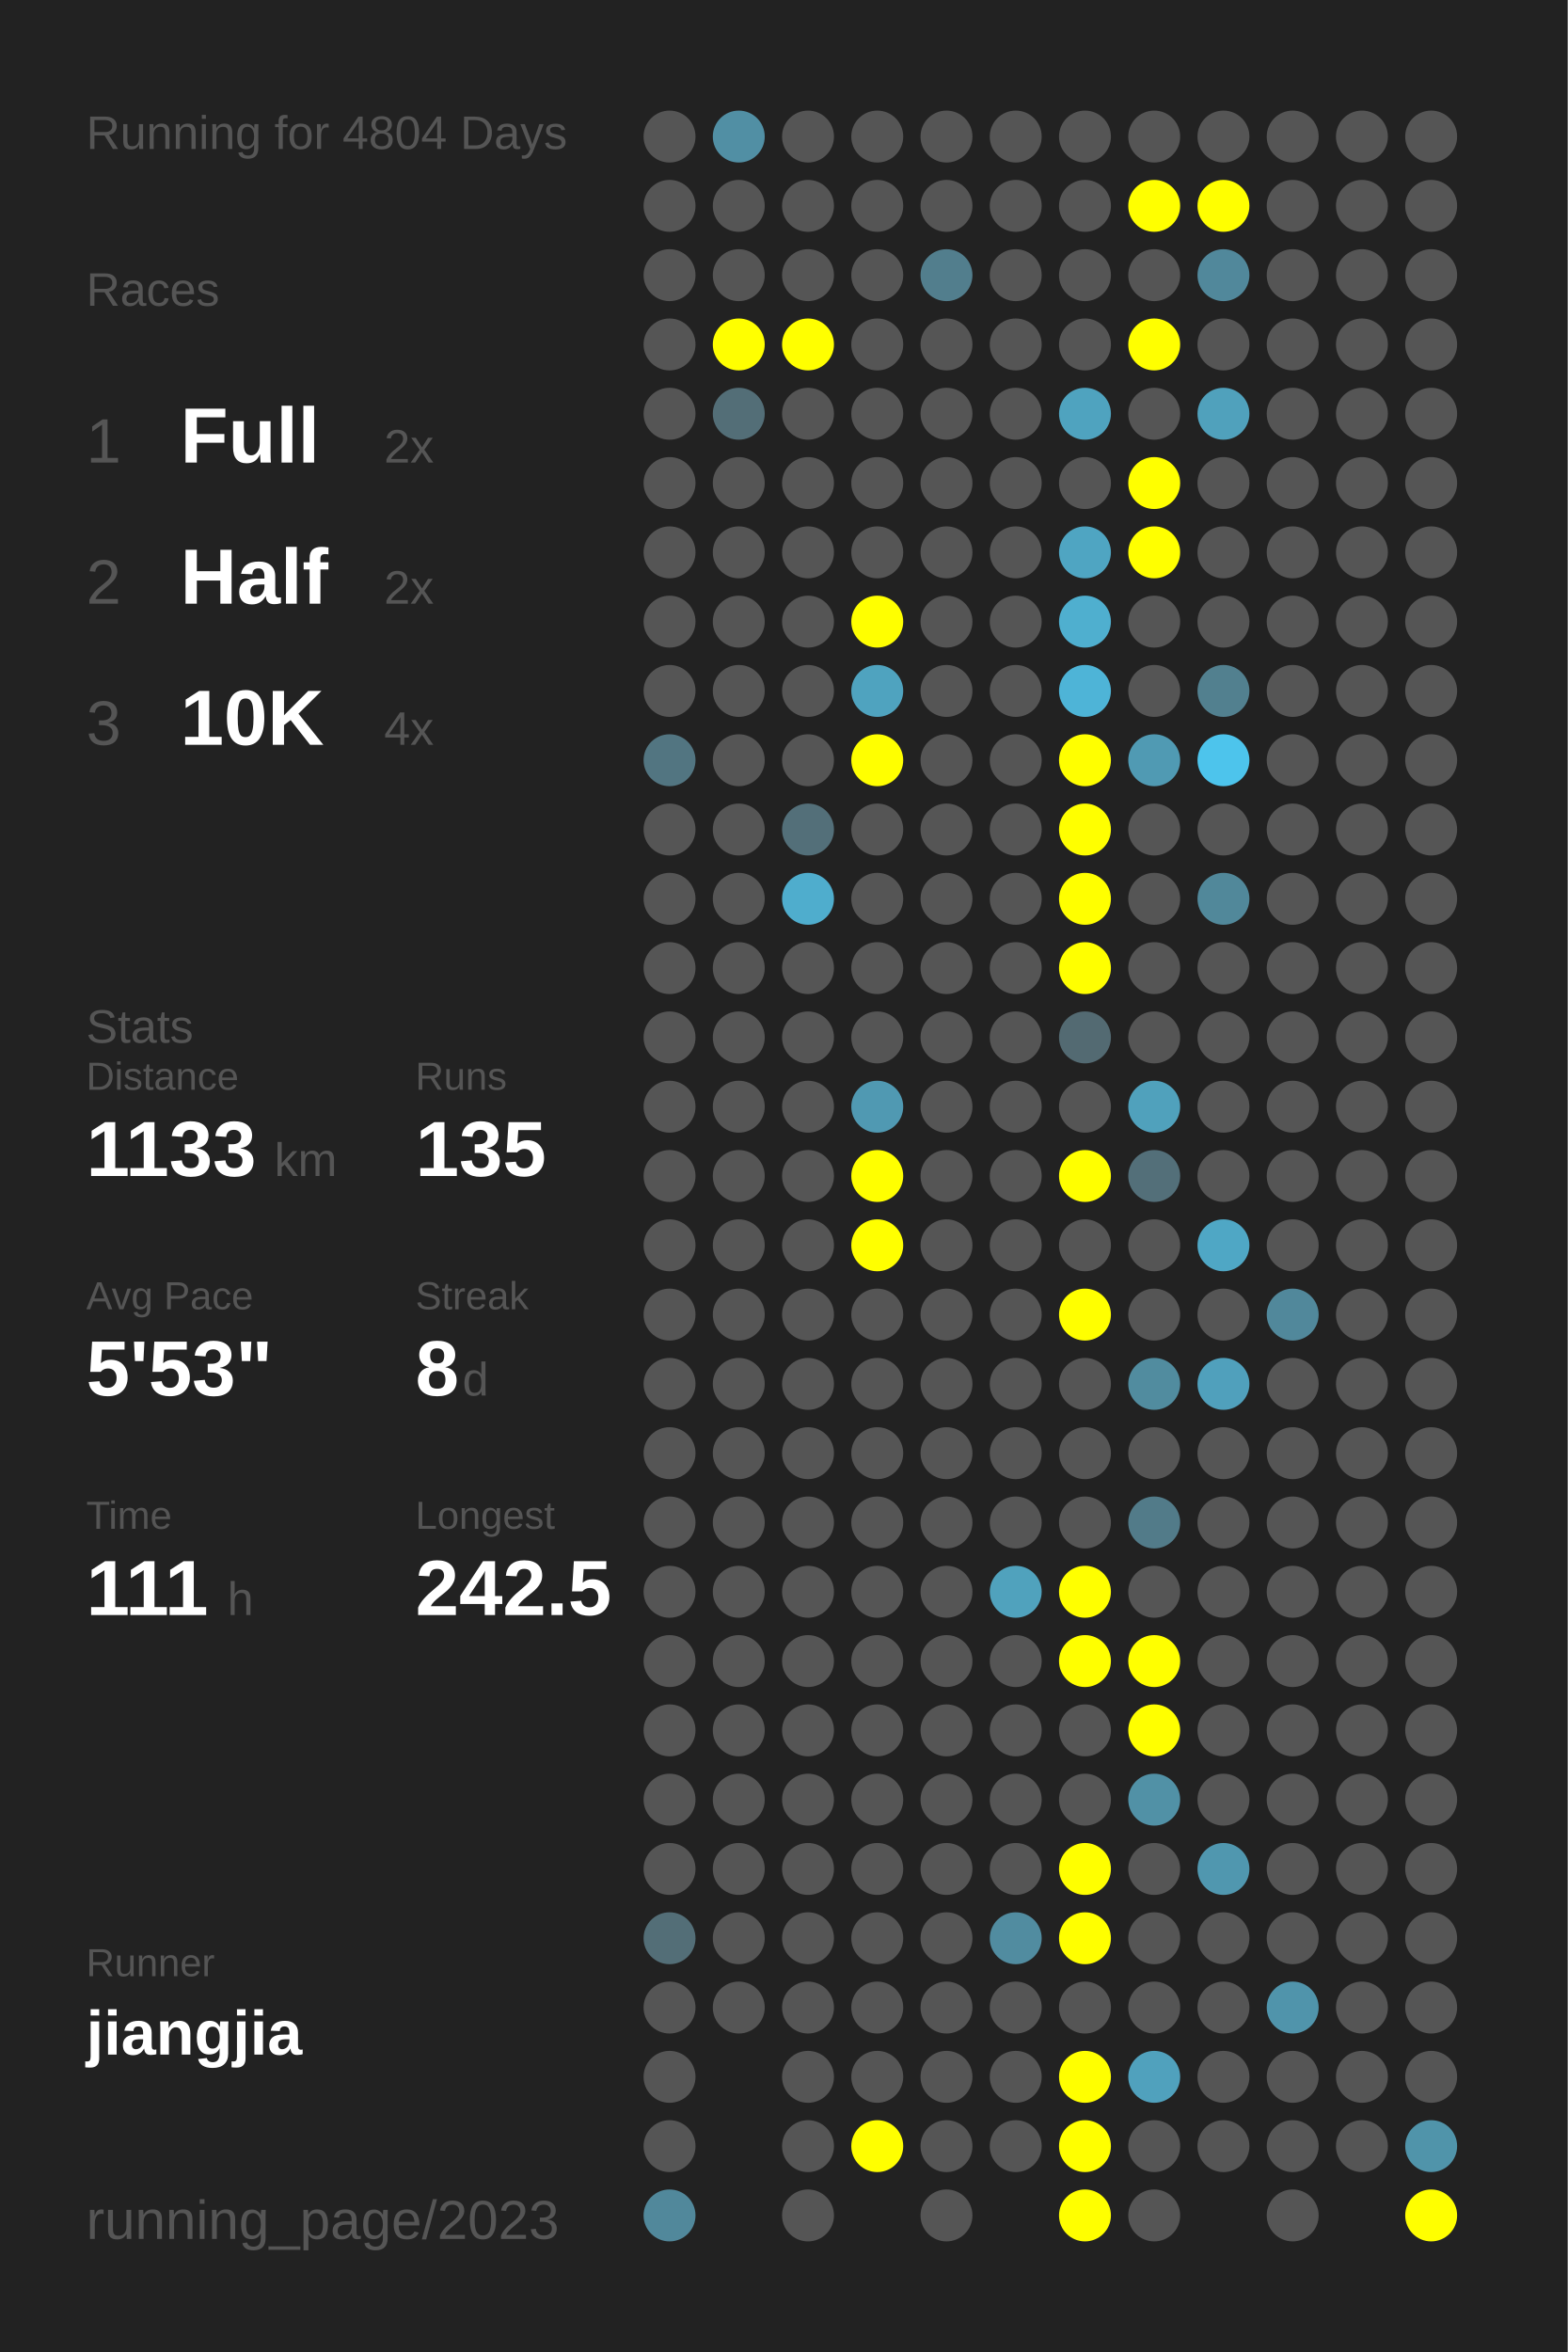
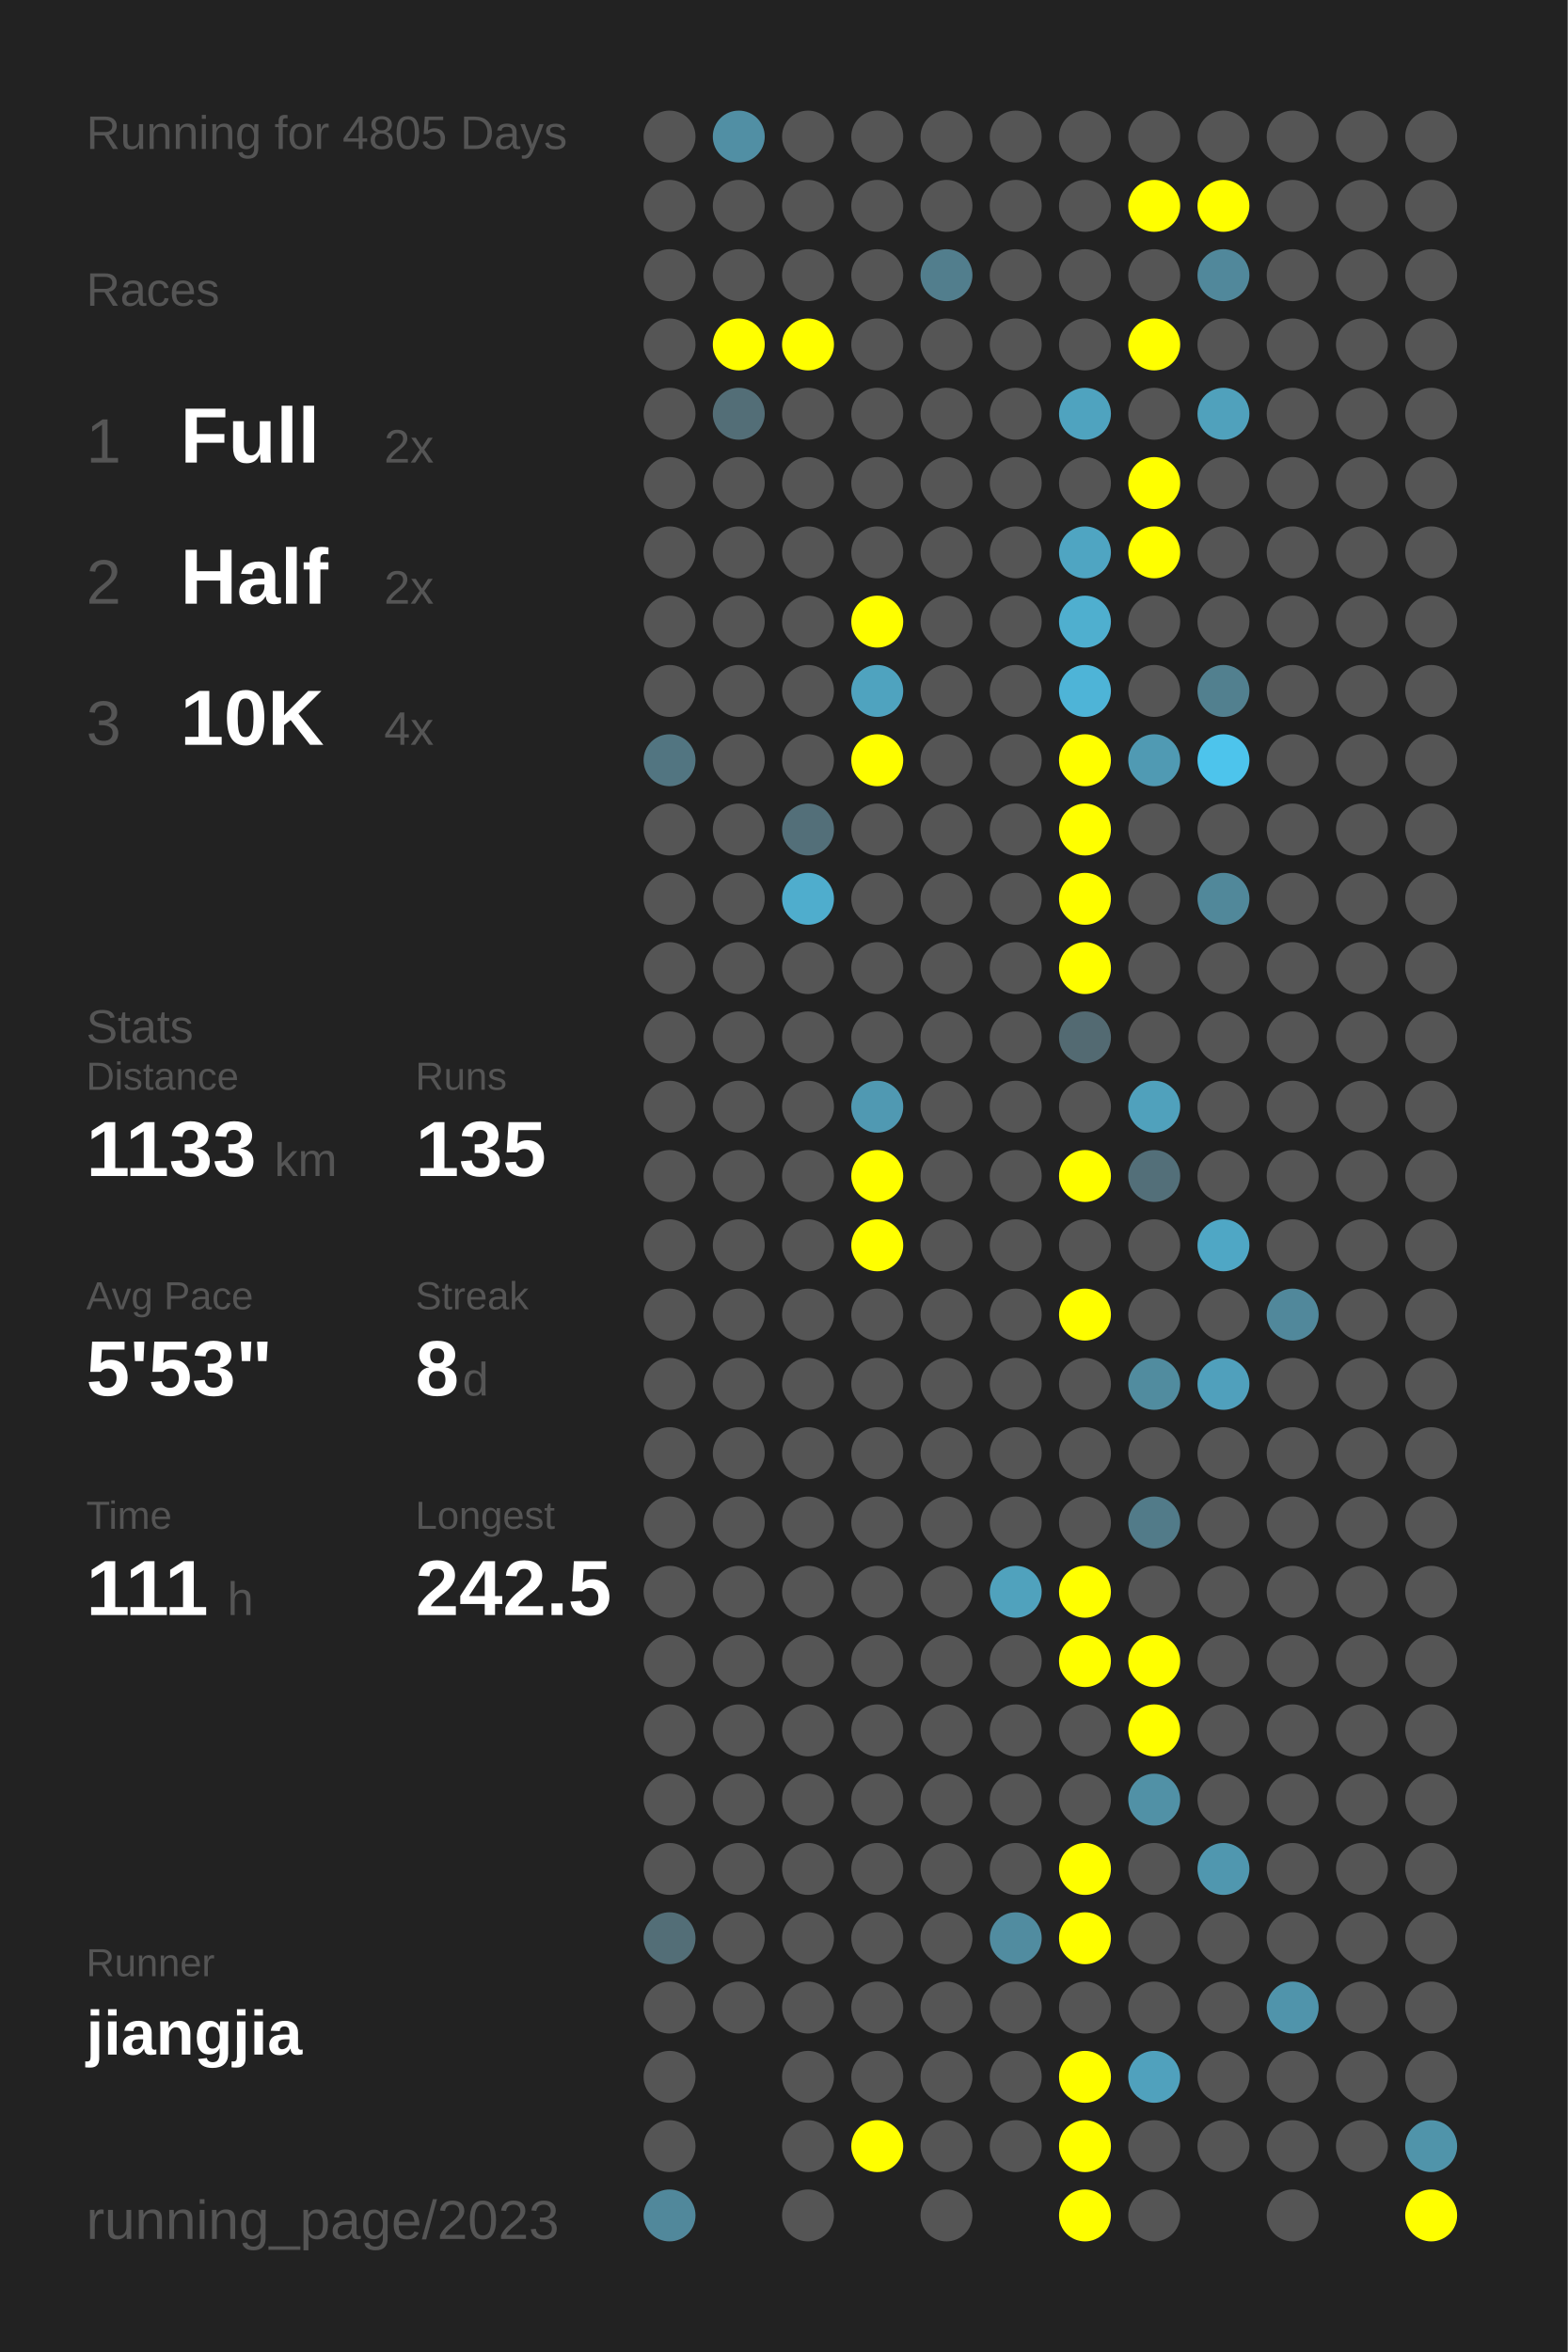
<svg xmlns="http://www.w3.org/2000/svg" baseProfile="full" height="300mm" version="1.1" viewBox="0,0,200,300" width="200mm">
  <defs />
  <rect fill="#222222" height="300" width="200" x="0" y="0" />
-   <text fill="#555555" style="font-size:6px; font-family:Arial;" x="11" y="19">Running for 4804 Days</text>
+   <text fill="#555555" style="font-size:6px; font-family:Arial;" x="11" y="19">Running for 4805 Days</text>
  <text fill="#555555" style="font-size:6px; font-family:Arial;" x="11" y="39">Races</text>
  <text fill="#555555" style="font-size:8px; font-family:Arial;" x="11" y="59">1</text>
  <text fill="#FFFFFF" style="font-size:10px; font-family:Arial; font-weight:bold;" x="23" y="59">Full</text>
  <text fill="#555555" style="font-size:6px; font-family:Arial;" x="49" y="59">2x</text>
  <text fill="#555555" style="font-size:8px; font-family:Arial;" x="11" y="77">2</text>
  <text fill="#FFFFFF" style="font-size:10px; font-family:Arial; font-weight:bold;" x="23" y="77">Half</text>
  <text fill="#555555" style="font-size:6px; font-family:Arial;" x="49" y="77">2x</text>
  <text fill="#555555" style="font-size:8px; font-family:Arial;" x="11" y="95">3</text>
  <text fill="#FFFFFF" style="font-size:10px; font-family:Arial; font-weight:bold;" x="23" y="95">10K</text>
  <text fill="#555555" style="font-size:6px; font-family:Arial;" x="49" y="95">4x</text>
  <text fill="#555555" style="font-size:6px; font-family:Arial;" x="11" y="133">Stats</text>
  <text fill="#555555" style="font-size:5px; font-family:Arial;" x="11" y="139">Distance</text>
  <text fill="#FFFFFF" style="font-size:10px; font-family:Arial; font-weight:bold;" x="11" y="150">1133</text>
  <text fill="#555555" style="font-size:6px; font-family:Arial;" x="35" y="150">km</text>
  <text fill="#555555" style="font-size:5px; font-family:Arial;" x="53" y="139">Runs</text>
  <text fill="#FFFFFF" style="font-size:10px; font-family:Arial; font-weight:bold;" x="53" y="150">135</text>
  <text fill="#555555" style="font-size:5px; font-family:Arial;" x="11" y="167">Avg Pace</text>
  <text fill="#FFFFFF" style="font-size:10px; font-family:Arial; font-weight:bold;" x="11" y="178">5'53"</text>
  <text fill="#555555" style="font-size:5px; font-family:Arial;" x="53" y="167">Streak</text>
  <text fill="#FFFFFF" style="font-size:10px; font-family:Arial; font-weight:bold;" x="53" y="178">8</text>
  <text fill="#555555" style="font-size:6px; font-family:Arial;" x="59" y="178">d</text>
  <text fill="#555555" style="font-size:5px; font-family:Arial;" x="11" y="195">Time</text>
  <text fill="#FFFFFF" style="font-size:10px; font-family:Arial; font-weight:bold;" x="11" y="206">111</text>
  <text fill="#555555" style="font-size:6px; font-family:Arial;" x="29" y="206">h</text>
  <text fill="#555555" style="font-size:5px; font-family:Arial;" x="53" y="195">Longest</text>
  <text fill="#FFFFFF" style="font-size:10px; font-family:Arial; font-weight:bold;" x="53" y="206">242.5</text>
  <text fill="#555555" style="font-size:5px; font-family:Arial;" x="11" y="252.065">Runner</text>
  <text fill="#FFFFFF" style="font-size:8px; font-family:Arial; font-weight:bold;" x="11" y="262.065">jiangjia</text>
  <text fill="#555555" style="font-size:7px; font-family:Arial;" x="11" y="285.581">running_page/2023</text>
  <circle cx="85.417" cy="17.419" fill="#555555" r="3.312" />
  <circle cx="85.417" cy="26.258" fill="#555555" r="3.312" />
  <circle cx="85.417" cy="35.097" fill="#555555" r="3.312" />
  <circle cx="85.417" cy="43.935" fill="#555555" r="3.312" />
  <circle cx="85.417" cy="52.774" fill="#555555" r="3.312" />
  <circle cx="85.417" cy="61.613" fill="#555555" r="3.312" />
  <circle cx="85.417" cy="70.452" fill="#555555" r="3.312" />
  <circle cx="85.417" cy="79.29" fill="#555555" r="3.312" />
  <circle cx="85.417" cy="88.129" fill="#555555" r="3.312" />
  <circle cx="85.417" cy="96.968" fill="#527581" r="3.312" />
  <circle cx="85.417" cy="105.806" fill="#555555" r="3.312" />
  <circle cx="85.417" cy="114.645" fill="#555555" r="3.312" />
  <circle cx="85.417" cy="123.484" fill="#555555" r="3.312" />
  <circle cx="85.417" cy="132.323" fill="#555555" r="3.312" />
  <circle cx="85.417" cy="141.161" fill="#555555" r="3.312" />
  <circle cx="85.417" cy="150" fill="#555555" r="3.312" />
  <circle cx="85.417" cy="158.839" fill="#555555" r="3.312" />
  <circle cx="85.417" cy="167.677" fill="#555555" r="3.312" />
  <circle cx="85.417" cy="176.516" fill="#555555" r="3.312" />
  <circle cx="85.417" cy="185.355" fill="#555555" r="3.312" />
  <circle cx="85.417" cy="194.194" fill="#555555" r="3.312" />
  <circle cx="85.417" cy="203.032" fill="#555555" r="3.312" />
  <circle cx="85.417" cy="211.871" fill="#555555" r="3.312" />
  <circle cx="85.417" cy="220.71" fill="#555555" r="3.312" />
  <circle cx="85.417" cy="229.548" fill="#555555" r="3.312" />
  <circle cx="85.417" cy="238.387" fill="#555555" r="3.312" />
  <circle cx="85.417" cy="247.226" fill="#536e77" r="3.312" />
  <circle cx="85.417" cy="256.065" fill="#555555" r="3.312" />
  <circle cx="85.417" cy="264.903" fill="#555555" r="3.312" />
  <circle cx="85.417" cy="273.742" fill="#555555" r="3.312" />
  <circle cx="85.417" cy="282.581" fill="#51889b" r="3.312" />
  <circle cx="94.25" cy="17.419" fill="#518fa4" r="3.312" />
  <circle cx="94.25" cy="26.258" fill="#555555" r="3.312" />
  <circle cx="94.25" cy="35.097" fill="#555555" r="3.312" />
  <circle cx="94.25" cy="43.935" fill="#FFFF00" r="3.312" />
  <circle cx="94.25" cy="52.774" fill="#536e77" r="3.312" />
  <circle cx="94.25" cy="61.613" fill="#555555" r="3.312" />
  <circle cx="94.25" cy="70.452" fill="#555555" r="3.312" />
  <circle cx="94.25" cy="79.29" fill="#555555" r="3.312" />
  <circle cx="94.25" cy="88.129" fill="#555555" r="3.312" />
  <circle cx="94.25" cy="96.968" fill="#555555" r="3.312" />
  <circle cx="94.25" cy="105.806" fill="#555555" r="3.312" />
  <circle cx="94.25" cy="114.645" fill="#555555" r="3.312" />
  <circle cx="94.25" cy="123.484" fill="#555555" r="3.312" />
  <circle cx="94.25" cy="132.323" fill="#555555" r="3.312" />
  <circle cx="94.25" cy="141.161" fill="#555555" r="3.312" />
  <circle cx="94.25" cy="150" fill="#555555" r="3.312" />
  <circle cx="94.25" cy="158.839" fill="#555555" r="3.312" />
  <circle cx="94.25" cy="167.677" fill="#555555" r="3.312" />
  <circle cx="94.25" cy="176.516" fill="#555555" r="3.312" />
  <circle cx="94.25" cy="185.355" fill="#555555" r="3.312" />
  <circle cx="94.25" cy="194.194" fill="#555555" r="3.312" />
  <circle cx="94.25" cy="203.032" fill="#555555" r="3.312" />
  <circle cx="94.25" cy="211.871" fill="#555555" r="3.312" />
  <circle cx="94.25" cy="220.71" fill="#555555" r="3.312" />
  <circle cx="94.25" cy="229.548" fill="#555555" r="3.312" />
  <circle cx="94.25" cy="238.387" fill="#555555" r="3.312" />
  <circle cx="94.25" cy="247.226" fill="#555555" r="3.312" />
  <circle cx="94.25" cy="256.065" fill="#555555" r="3.312" />
  <circle cx="103.083" cy="17.419" fill="#555555" r="3.312" />
  <circle cx="103.083" cy="26.258" fill="#555555" r="3.312" />
  <circle cx="103.083" cy="35.097" fill="#555555" r="3.312" />
  <circle cx="103.083" cy="43.935" fill="#FFFF00" r="3.312" />
  <circle cx="103.083" cy="52.774" fill="#555555" r="3.312" />
  <circle cx="103.083" cy="61.613" fill="#555555" r="3.312" />
  <circle cx="103.083" cy="70.452" fill="#555555" r="3.312" />
  <circle cx="103.083" cy="79.29" fill="#555555" r="3.312" />
  <circle cx="103.083" cy="88.129" fill="#555555" r="3.312" />
  <circle cx="103.083" cy="96.968" fill="#555555" r="3.312" />
  <circle cx="103.083" cy="105.806" fill="#536f79" r="3.312" />
  <circle cx="103.083" cy="114.645" fill="#4fadcd" r="3.312" />
  <circle cx="103.083" cy="123.484" fill="#555555" r="3.312" />
  <circle cx="103.083" cy="132.323" fill="#555555" r="3.312" />
  <circle cx="103.083" cy="141.161" fill="#555555" r="3.312" />
  <circle cx="103.083" cy="150" fill="#555555" r="3.312" />
  <circle cx="103.083" cy="158.839" fill="#555555" r="3.312" />
  <circle cx="103.083" cy="167.677" fill="#555555" r="3.312" />
  <circle cx="103.083" cy="176.516" fill="#555555" r="3.312" />
  <circle cx="103.083" cy="185.355" fill="#555555" r="3.312" />
  <circle cx="103.083" cy="194.194" fill="#555555" r="3.312" />
  <circle cx="103.083" cy="203.032" fill="#555555" r="3.312" />
  <circle cx="103.083" cy="211.871" fill="#555555" r="3.312" />
  <circle cx="103.083" cy="220.71" fill="#555555" r="3.312" />
  <circle cx="103.083" cy="229.548" fill="#555555" r="3.312" />
  <circle cx="103.083" cy="238.387" fill="#555555" r="3.312" />
  <circle cx="103.083" cy="247.226" fill="#555555" r="3.312" />
  <circle cx="103.083" cy="256.065" fill="#555555" r="3.312" />
  <circle cx="103.083" cy="264.903" fill="#555555" r="3.312" />
  <circle cx="103.083" cy="273.742" fill="#555555" r="3.312" />
  <circle cx="103.083" cy="282.581" fill="#555555" r="3.312" />
  <circle cx="111.917" cy="17.419" fill="#555555" r="3.312" />
  <circle cx="111.917" cy="26.258" fill="#555555" r="3.312" />
  <circle cx="111.917" cy="35.097" fill="#555555" r="3.312" />
  <circle cx="111.917" cy="43.935" fill="#555555" r="3.312" />
  <circle cx="111.917" cy="52.774" fill="#555555" r="3.312" />
  <circle cx="111.917" cy="61.613" fill="#555555" r="3.312" />
  <circle cx="111.917" cy="70.452" fill="#555555" r="3.312" />
  <circle cx="111.917" cy="79.29" fill="#FFFF00" r="3.312" />
  <circle cx="111.917" cy="88.129" fill="#4fa3bf" r="3.312" />
  <circle cx="111.917" cy="96.968" fill="#FFFF00" r="3.312" />
  <circle cx="111.917" cy="105.806" fill="#555555" r="3.312" />
  <circle cx="111.917" cy="114.645" fill="#555555" r="3.312" />
  <circle cx="111.917" cy="123.484" fill="#555555" r="3.312" />
  <circle cx="111.917" cy="132.323" fill="#555555" r="3.312" />
  <circle cx="111.917" cy="141.161" fill="#5099b2" r="3.312" />
  <circle cx="111.917" cy="150" fill="#FFFF00" r="3.312" />
  <circle cx="111.917" cy="158.839" fill="#FFFF00" r="3.312" />
  <circle cx="111.917" cy="167.677" fill="#555555" r="3.312" />
  <circle cx="111.917" cy="176.516" fill="#555555" r="3.312" />
  <circle cx="111.917" cy="185.355" fill="#555555" r="3.312" />
  <circle cx="111.917" cy="194.194" fill="#555555" r="3.312" />
  <circle cx="111.917" cy="203.032" fill="#555555" r="3.312" />
  <circle cx="111.917" cy="211.871" fill="#555555" r="3.312" />
  <circle cx="111.917" cy="220.71" fill="#555555" r="3.312" />
  <circle cx="111.917" cy="229.548" fill="#555555" r="3.312" />
  <circle cx="111.917" cy="238.387" fill="#555555" r="3.312" />
  <circle cx="111.917" cy="247.226" fill="#555555" r="3.312" />
  <circle cx="111.917" cy="256.065" fill="#555555" r="3.312" />
  <circle cx="111.917" cy="264.903" fill="#555555" r="3.312" />
  <circle cx="111.917" cy="273.742" fill="#FFFF00" r="3.312" />
  <circle cx="120.75" cy="17.419" fill="#555555" r="3.312" />
  <circle cx="120.75" cy="26.258" fill="#555555" r="3.312" />
  <circle cx="120.75" cy="35.097" fill="#527e8d" r="3.312" />
  <circle cx="120.75" cy="43.935" fill="#555555" r="3.312" />
  <circle cx="120.75" cy="52.774" fill="#555555" r="3.312" />
  <circle cx="120.75" cy="61.613" fill="#555555" r="3.312" />
  <circle cx="120.75" cy="70.452" fill="#555555" r="3.312" />
  <circle cx="120.75" cy="79.29" fill="#555555" r="3.312" />
  <circle cx="120.75" cy="88.129" fill="#555555" r="3.312" />
  <circle cx="120.75" cy="96.968" fill="#555555" r="3.312" />
  <circle cx="120.75" cy="105.806" fill="#555555" r="3.312" />
  <circle cx="120.75" cy="114.645" fill="#555555" r="3.312" />
  <circle cx="120.75" cy="123.484" fill="#555555" r="3.312" />
  <circle cx="120.75" cy="132.323" fill="#555555" r="3.312" />
  <circle cx="120.75" cy="141.161" fill="#555555" r="3.312" />
  <circle cx="120.75" cy="150" fill="#555555" r="3.312" />
  <circle cx="120.75" cy="158.839" fill="#555555" r="3.312" />
  <circle cx="120.75" cy="167.677" fill="#555555" r="3.312" />
  <circle cx="120.75" cy="176.516" fill="#555555" r="3.312" />
  <circle cx="120.75" cy="185.355" fill="#555555" r="3.312" />
  <circle cx="120.75" cy="194.194" fill="#555555" r="3.312" />
  <circle cx="120.75" cy="203.032" fill="#555555" r="3.312" />
  <circle cx="120.75" cy="211.871" fill="#555555" r="3.312" />
  <circle cx="120.75" cy="220.71" fill="#555555" r="3.312" />
  <circle cx="120.75" cy="229.548" fill="#555555" r="3.312" />
  <circle cx="120.75" cy="238.387" fill="#555555" r="3.312" />
  <circle cx="120.75" cy="247.226" fill="#555555" r="3.312" />
  <circle cx="120.75" cy="256.065" fill="#555555" r="3.312" />
  <circle cx="120.75" cy="264.903" fill="#555555" r="3.312" />
  <circle cx="120.75" cy="273.742" fill="#555555" r="3.312" />
  <circle cx="120.75" cy="282.581" fill="#555555" r="3.312" />
  <circle cx="129.583" cy="17.419" fill="#555555" r="3.312" />
  <circle cx="129.583" cy="26.258" fill="#555555" r="3.312" />
  <circle cx="129.583" cy="35.097" fill="#555555" r="3.312" />
  <circle cx="129.583" cy="43.935" fill="#555555" r="3.312" />
  <circle cx="129.583" cy="52.774" fill="#555555" r="3.312" />
  <circle cx="129.583" cy="61.613" fill="#555555" r="3.312" />
  <circle cx="129.583" cy="70.452" fill="#555555" r="3.312" />
  <circle cx="129.583" cy="79.29" fill="#555555" r="3.312" />
  <circle cx="129.583" cy="88.129" fill="#555555" r="3.312" />
  <circle cx="129.583" cy="96.968" fill="#555555" r="3.312" />
  <circle cx="129.583" cy="105.806" fill="#555555" r="3.312" />
  <circle cx="129.583" cy="114.645" fill="#555555" r="3.312" />
  <circle cx="129.583" cy="123.484" fill="#555555" r="3.312" />
  <circle cx="129.583" cy="132.323" fill="#555555" r="3.312" />
  <circle cx="129.583" cy="141.161" fill="#555555" r="3.312" />
  <circle cx="129.583" cy="150" fill="#555555" r="3.312" />
  <circle cx="129.583" cy="158.839" fill="#555555" r="3.312" />
  <circle cx="129.583" cy="167.677" fill="#555555" r="3.312" />
  <circle cx="129.583" cy="176.516" fill="#555555" r="3.312" />
  <circle cx="129.583" cy="185.355" fill="#555555" r="3.312" />
  <circle cx="129.583" cy="194.194" fill="#555555" r="3.312" />
  <circle cx="129.583" cy="203.032" fill="#50a2bd" r="3.312" />
  <circle cx="129.583" cy="211.871" fill="#555555" r="3.312" />
  <circle cx="129.583" cy="220.71" fill="#555555" r="3.312" />
  <circle cx="129.583" cy="229.548" fill="#555555" r="3.312" />
  <circle cx="129.583" cy="238.387" fill="#555555" r="3.312" />
  <circle cx="129.583" cy="247.226" fill="#518ca0" r="3.312" />
  <circle cx="129.583" cy="256.065" fill="#555555" r="3.312" />
  <circle cx="129.583" cy="264.903" fill="#555555" r="3.312" />
  <circle cx="129.583" cy="273.742" fill="#555555" r="3.312" />
  <circle cx="138.417" cy="17.419" fill="#555555" r="3.312" />
  <circle cx="138.417" cy="26.258" fill="#555555" r="3.312" />
  <circle cx="138.417" cy="35.097" fill="#555555" r="3.312" />
  <circle cx="138.417" cy="43.935" fill="#555555" r="3.312" />
  <circle cx="138.417" cy="52.774" fill="#4fa3bf" r="3.312" />
  <circle cx="138.417" cy="61.613" fill="#555555" r="3.312" />
  <circle cx="138.417" cy="70.452" fill="#4fa5c2" r="3.312" />
  <circle cx="138.417" cy="79.29" fill="#4fafcf" r="3.312" />
  <circle cx="138.417" cy="88.129" fill="#4eb4d7" r="3.312" />
  <circle cx="138.417" cy="96.968" fill="#FFFF00" r="3.312" />
  <circle cx="138.417" cy="105.806" fill="#FFFF00" r="3.312" />
  <circle cx="138.417" cy="114.645" fill="#FFFF00" r="3.312" />
  <circle cx="138.417" cy="123.484" fill="#FFFF00" r="3.312" />
  <circle cx="138.417" cy="132.323" fill="#536a72" r="3.312" />
  <circle cx="138.417" cy="141.161" fill="#555555" r="3.312" />
  <circle cx="138.417" cy="150" fill="#FFFF00" r="3.312" />
  <circle cx="138.417" cy="158.839" fill="#555555" r="3.312" />
  <circle cx="138.417" cy="167.677" fill="#FFFF00" r="3.312" />
  <circle cx="138.417" cy="176.516" fill="#555555" r="3.312" />
  <circle cx="138.417" cy="185.355" fill="#555555" r="3.312" />
  <circle cx="138.417" cy="194.194" fill="#555555" r="3.312" />
  <circle cx="138.417" cy="203.032" fill="#FFFF00" r="3.312" />
  <circle cx="138.417" cy="211.871" fill="#FFFF00" r="3.312" />
  <circle cx="138.417" cy="220.71" fill="#555555" r="3.312" />
  <circle cx="138.417" cy="229.548" fill="#555555" r="3.312" />
  <circle cx="138.417" cy="238.387" fill="#FFFF00" r="3.312" />
  <circle cx="138.417" cy="247.226" fill="#FFFF00" r="3.312" />
  <circle cx="138.417" cy="256.065" fill="#555555" r="3.312" />
  <circle cx="138.417" cy="264.903" fill="#FFFF00" r="3.312" />
  <circle cx="138.417" cy="273.742" fill="#FFFF00" r="3.312" />
  <circle cx="138.417" cy="282.581" fill="#FFFF00" r="3.312" />
  <circle cx="147.25" cy="17.419" fill="#555555" r="3.312" />
  <circle cx="147.25" cy="26.258" fill="#FFFF00" r="3.312" />
  <circle cx="147.25" cy="35.097" fill="#555555" r="3.312" />
  <circle cx="147.25" cy="43.935" fill="#FFFF00" r="3.312" />
  <circle cx="147.25" cy="52.774" fill="#555555" r="3.312" />
  <circle cx="147.25" cy="61.613" fill="#FFFF00" r="3.312" />
  <circle cx="147.25" cy="70.452" fill="#FFFF00" r="3.312" />
  <circle cx="147.25" cy="79.29" fill="#555555" r="3.312" />
  <circle cx="147.25" cy="88.129" fill="#555555" r="3.312" />
  <circle cx="147.25" cy="96.968" fill="#509ab3" r="3.312" />
  <circle cx="147.25" cy="105.806" fill="#555555" r="3.312" />
  <circle cx="147.25" cy="114.645" fill="#555555" r="3.312" />
  <circle cx="147.25" cy="123.484" fill="#555555" r="3.312" />
  <circle cx="147.25" cy="132.323" fill="#555555" r="3.312" />
  <circle cx="147.25" cy="141.161" fill="#50a1bc" r="3.312" />
  <circle cx="147.25" cy="150" fill="#536f79" r="3.312" />
  <circle cx="147.25" cy="158.839" fill="#555555" r="3.312" />
  <circle cx="147.25" cy="167.677" fill="#555555" r="3.312" />
  <circle cx="147.25" cy="176.516" fill="#518c9f" r="3.312" />
  <circle cx="147.25" cy="185.355" fill="#555555" r="3.312" />
  <circle cx="147.25" cy="194.194" fill="#527b89" r="3.312" />
  <circle cx="147.25" cy="203.032" fill="#555555" r="3.312" />
  <circle cx="147.25" cy="211.871" fill="#FFFF00" r="3.312" />
  <circle cx="147.25" cy="220.71" fill="#FFFF00" r="3.312" />
  <circle cx="147.25" cy="229.548" fill="#5191a6" r="3.312" />
  <circle cx="147.25" cy="238.387" fill="#555555" r="3.312" />
  <circle cx="147.25" cy="247.226" fill="#555555" r="3.312" />
  <circle cx="147.25" cy="256.065" fill="#555555" r="3.312" />
  <circle cx="147.25" cy="264.903" fill="#50a1bd" r="3.312" />
  <circle cx="147.25" cy="273.742" fill="#555555" r="3.312" />
  <circle cx="147.25" cy="282.581" fill="#555555" r="3.312" />
  <circle cx="156.083" cy="17.419" fill="#555555" r="3.312" />
  <circle cx="156.083" cy="26.258" fill="#FFFF00" r="3.312" />
  <circle cx="156.083" cy="35.097" fill="#51889b" r="3.312" />
  <circle cx="156.083" cy="43.935" fill="#555555" r="3.312" />
  <circle cx="156.083" cy="52.774" fill="#50a1bc" r="3.312" />
  <circle cx="156.083" cy="61.613" fill="#555555" r="3.312" />
  <circle cx="156.083" cy="70.452" fill="#555555" r="3.312" />
  <circle cx="156.083" cy="79.29" fill="#555555" r="3.312" />
  <circle cx="156.083" cy="88.129" fill="#52808f" r="3.312" />
  <circle cx="156.083" cy="96.968" fill="#4dc4ec" r="3.312" />
  <circle cx="156.083" cy="105.806" fill="#555555" r="3.312" />
  <circle cx="156.083" cy="114.645" fill="#51889a" r="3.312" />
  <circle cx="156.083" cy="123.484" fill="#555555" r="3.312" />
  <circle cx="156.083" cy="132.323" fill="#555555" r="3.312" />
  <circle cx="156.083" cy="141.161" fill="#555555" r="3.312" />
  <circle cx="156.083" cy="150" fill="#555555" r="3.312" />
  <circle cx="156.083" cy="158.839" fill="#4fa7c5" r="3.312" />
  <circle cx="156.083" cy="167.677" fill="#555555" r="3.312" />
  <circle cx="156.083" cy="176.516" fill="#50a0bc" r="3.312" />
  <circle cx="156.083" cy="185.355" fill="#555555" r="3.312" />
  <circle cx="156.083" cy="194.194" fill="#555555" r="3.312" />
  <circle cx="156.083" cy="203.032" fill="#555555" r="3.312" />
  <circle cx="156.083" cy="211.871" fill="#555555" r="3.312" />
  <circle cx="156.083" cy="220.71" fill="#555555" r="3.312" />
  <circle cx="156.083" cy="229.548" fill="#555555" r="3.312" />
  <circle cx="156.083" cy="238.387" fill="#5097af" r="3.312" />
  <circle cx="156.083" cy="247.226" fill="#555555" r="3.312" />
  <circle cx="156.083" cy="256.065" fill="#555555" r="3.312" />
  <circle cx="156.083" cy="264.903" fill="#555555" r="3.312" />
  <circle cx="156.083" cy="273.742" fill="#555555" r="3.312" />
  <circle cx="164.917" cy="17.419" fill="#555555" r="3.312" />
  <circle cx="164.917" cy="26.258" fill="#555555" r="3.312" />
  <circle cx="164.917" cy="35.097" fill="#555555" r="3.312" />
  <circle cx="164.917" cy="43.935" fill="#555555" r="3.312" />
  <circle cx="164.917" cy="52.774" fill="#555555" r="3.312" />
  <circle cx="164.917" cy="61.613" fill="#555555" r="3.312" />
  <circle cx="164.917" cy="70.452" fill="#555555" r="3.312" />
  <circle cx="164.917" cy="79.29" fill="#555555" r="3.312" />
  <circle cx="164.917" cy="88.129" fill="#555555" r="3.312" />
  <circle cx="164.917" cy="96.968" fill="#555555" r="3.312" />
  <circle cx="164.917" cy="105.806" fill="#555555" r="3.312" />
  <circle cx="164.917" cy="114.645" fill="#555555" r="3.312" />
  <circle cx="164.917" cy="123.484" fill="#555555" r="3.312" />
  <circle cx="164.917" cy="132.323" fill="#555555" r="3.312" />
  <circle cx="164.917" cy="141.161" fill="#555555" r="3.312" />
  <circle cx="164.917" cy="150" fill="#555555" r="3.312" />
  <circle cx="164.917" cy="158.839" fill="#555555" r="3.312" />
  <circle cx="164.917" cy="167.677" fill="#51889b" r="3.312" />
  <circle cx="164.917" cy="176.516" fill="#555555" r="3.312" />
  <circle cx="164.917" cy="185.355" fill="#555555" r="3.312" />
  <circle cx="164.917" cy="194.194" fill="#555555" r="3.312" />
  <circle cx="164.917" cy="203.032" fill="#555555" r="3.312" />
  <circle cx="164.917" cy="211.871" fill="#555555" r="3.312" />
  <circle cx="164.917" cy="220.71" fill="#555555" r="3.312" />
  <circle cx="164.917" cy="229.548" fill="#555555" r="3.312" />
  <circle cx="164.917" cy="238.387" fill="#555555" r="3.312" />
  <circle cx="164.917" cy="247.226" fill="#555555" r="3.312" />
  <circle cx="164.917" cy="256.065" fill="#5094ab" r="3.312" />
  <circle cx="164.917" cy="264.903" fill="#555555" r="3.312" />
  <circle cx="164.917" cy="273.742" fill="#555555" r="3.312" />
  <circle cx="164.917" cy="282.581" fill="#555555" r="3.312" />
  <circle cx="173.75" cy="17.419" fill="#555555" r="3.312" />
  <circle cx="173.75" cy="26.258" fill="#555555" r="3.312" />
  <circle cx="173.75" cy="35.097" fill="#555555" r="3.312" />
  <circle cx="173.75" cy="43.935" fill="#555555" r="3.312" />
  <circle cx="173.75" cy="52.774" fill="#555555" r="3.312" />
  <circle cx="173.75" cy="61.613" fill="#555555" r="3.312" />
  <circle cx="173.75" cy="70.452" fill="#555555" r="3.312" />
  <circle cx="173.75" cy="79.29" fill="#555555" r="3.312" />
  <circle cx="173.75" cy="88.129" fill="#555555" r="3.312" />
  <circle cx="173.75" cy="96.968" fill="#555555" r="3.312" />
  <circle cx="173.75" cy="105.806" fill="#555555" r="3.312" />
  <circle cx="173.75" cy="114.645" fill="#555555" r="3.312" />
  <circle cx="173.75" cy="123.484" fill="#555555" r="3.312" />
  <circle cx="173.75" cy="132.323" fill="#555555" r="3.312" />
  <circle cx="173.75" cy="141.161" fill="#555555" r="3.312" />
  <circle cx="173.75" cy="150" fill="#555555" r="3.312" />
  <circle cx="173.75" cy="158.839" fill="#555555" r="3.312" />
  <circle cx="173.75" cy="167.677" fill="#555555" r="3.312" />
  <circle cx="173.75" cy="176.516" fill="#555555" r="3.312" />
  <circle cx="173.75" cy="185.355" fill="#555555" r="3.312" />
  <circle cx="173.75" cy="194.194" fill="#555555" r="3.312" />
  <circle cx="173.75" cy="203.032" fill="#555555" r="3.312" />
  <circle cx="173.75" cy="211.871" fill="#555555" r="3.312" />
  <circle cx="173.75" cy="220.71" fill="#555555" r="3.312" />
  <circle cx="173.75" cy="229.548" fill="#555555" r="3.312" />
  <circle cx="173.75" cy="238.387" fill="#555555" r="3.312" />
  <circle cx="173.75" cy="247.226" fill="#555555" r="3.312" />
  <circle cx="173.75" cy="256.065" fill="#555555" r="3.312" />
  <circle cx="173.75" cy="264.903" fill="#555555" r="3.312" />
  <circle cx="173.75" cy="273.742" fill="#555555" r="3.312" />
  <circle cx="182.583" cy="17.419" fill="#555555" r="3.312" />
  <circle cx="182.583" cy="26.258" fill="#555555" r="3.312" />
  <circle cx="182.583" cy="35.097" fill="#555555" r="3.312" />
  <circle cx="182.583" cy="43.935" fill="#555555" r="3.312" />
  <circle cx="182.583" cy="52.774" fill="#555555" r="3.312" />
  <circle cx="182.583" cy="61.613" fill="#555555" r="3.312" />
  <circle cx="182.583" cy="70.452" fill="#555555" r="3.312" />
  <circle cx="182.583" cy="79.29" fill="#555555" r="3.312" />
  <circle cx="182.583" cy="88.129" fill="#555555" r="3.312" />
  <circle cx="182.583" cy="96.968" fill="#555555" r="3.312" />
  <circle cx="182.583" cy="105.806" fill="#555555" r="3.312" />
  <circle cx="182.583" cy="114.645" fill="#555555" r="3.312" />
  <circle cx="182.583" cy="123.484" fill="#555555" r="3.312" />
  <circle cx="182.583" cy="132.323" fill="#555555" r="3.312" />
  <circle cx="182.583" cy="141.161" fill="#555555" r="3.312" />
  <circle cx="182.583" cy="150" fill="#555555" r="3.312" />
  <circle cx="182.583" cy="158.839" fill="#555555" r="3.312" />
  <circle cx="182.583" cy="167.677" fill="#555555" r="3.312" />
  <circle cx="182.583" cy="176.516" fill="#555555" r="3.312" />
  <circle cx="182.583" cy="185.355" fill="#555555" r="3.312" />
  <circle cx="182.583" cy="194.194" fill="#555555" r="3.312" />
  <circle cx="182.583" cy="203.032" fill="#555555" r="3.312" />
  <circle cx="182.583" cy="211.871" fill="#555555" r="3.312" />
  <circle cx="182.583" cy="220.71" fill="#555555" r="3.312" />
  <circle cx="182.583" cy="229.548" fill="#555555" r="3.312" />
  <circle cx="182.583" cy="238.387" fill="#555555" r="3.312" />
  <circle cx="182.583" cy="247.226" fill="#555555" r="3.312" />
  <circle cx="182.583" cy="256.065" fill="#555555" r="3.312" />
  <circle cx="182.583" cy="264.903" fill="#555555" r="3.312" />
  <circle cx="182.583" cy="273.742" fill="#5094aa" r="3.312" />
  <circle cx="182.583" cy="282.581" fill="#FFFF00" r="3.312" />
</svg>
